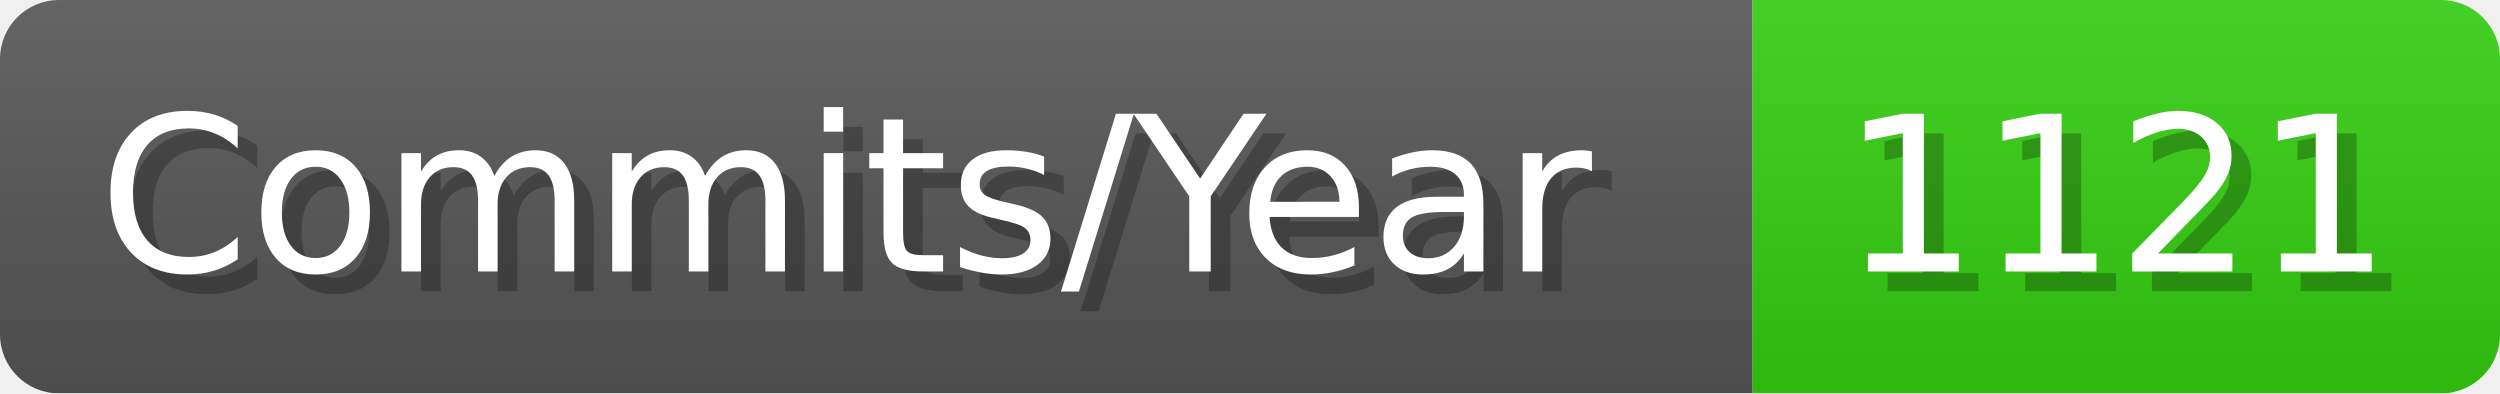
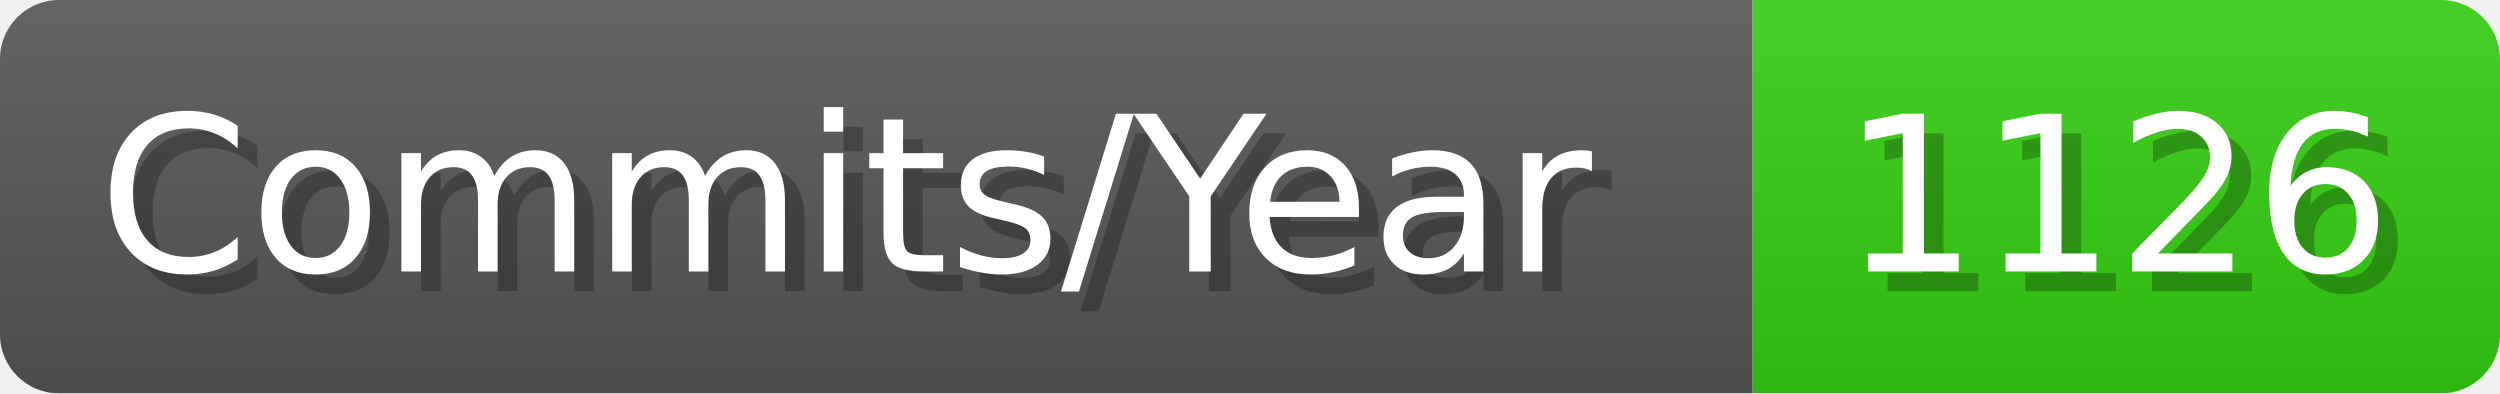
- <svg xmlns="http://www.w3.org/2000/svg" width="127.1" height="20" viewBox="0 0 1271 200" role="img" aria-label="Commits/Year: 1121">
+ <svg xmlns="http://www.w3.org/2000/svg" width="127.1" height="20" viewBox="0 0 1271 200" role="img" aria-label="Commits/Year: 1126">
  <linearGradient id="aUPdi" x2="0" y2="100%">
    <stop offset="0" stop-opacity=".1" stop-color="#EEE" />
    <stop offset="1" stop-opacity=".1" />
  </linearGradient>
  <mask id="WfAiQ">
    <rect width="1271" height="200" rx="30" fill="#FFF" />
  </mask>
  <g mask="url(#WfAiQ)">
    <rect width="891" height="200" fill="#555" />
    <rect width="380" height="200" fill="#3C1" x="891" />
    <rect width="1271" height="200" fill="url(#aUPdi)" />
  </g>
  <g aria-hidden="true" fill="#fff" text-anchor="start" font-family="Verdana,DejaVu Sans,sans-serif" font-size="110">
    <text x="60" y="148" textLength="791" fill="#000" opacity="0.25">Commits/Year</text>
    <text x="50" y="138" textLength="791">Commits/Year</text>
-     <text x="946" y="148" textLength="280" fill="#000" opacity="0.25">1121</text>
-     <text x="936" y="138" textLength="280">1121</text>
+     <text x="946" y="148" textLength="280" fill="#000" opacity="0.25">1126</text>
+     <text x="936" y="138" textLength="280">1126</text>
  </g>
</svg>
